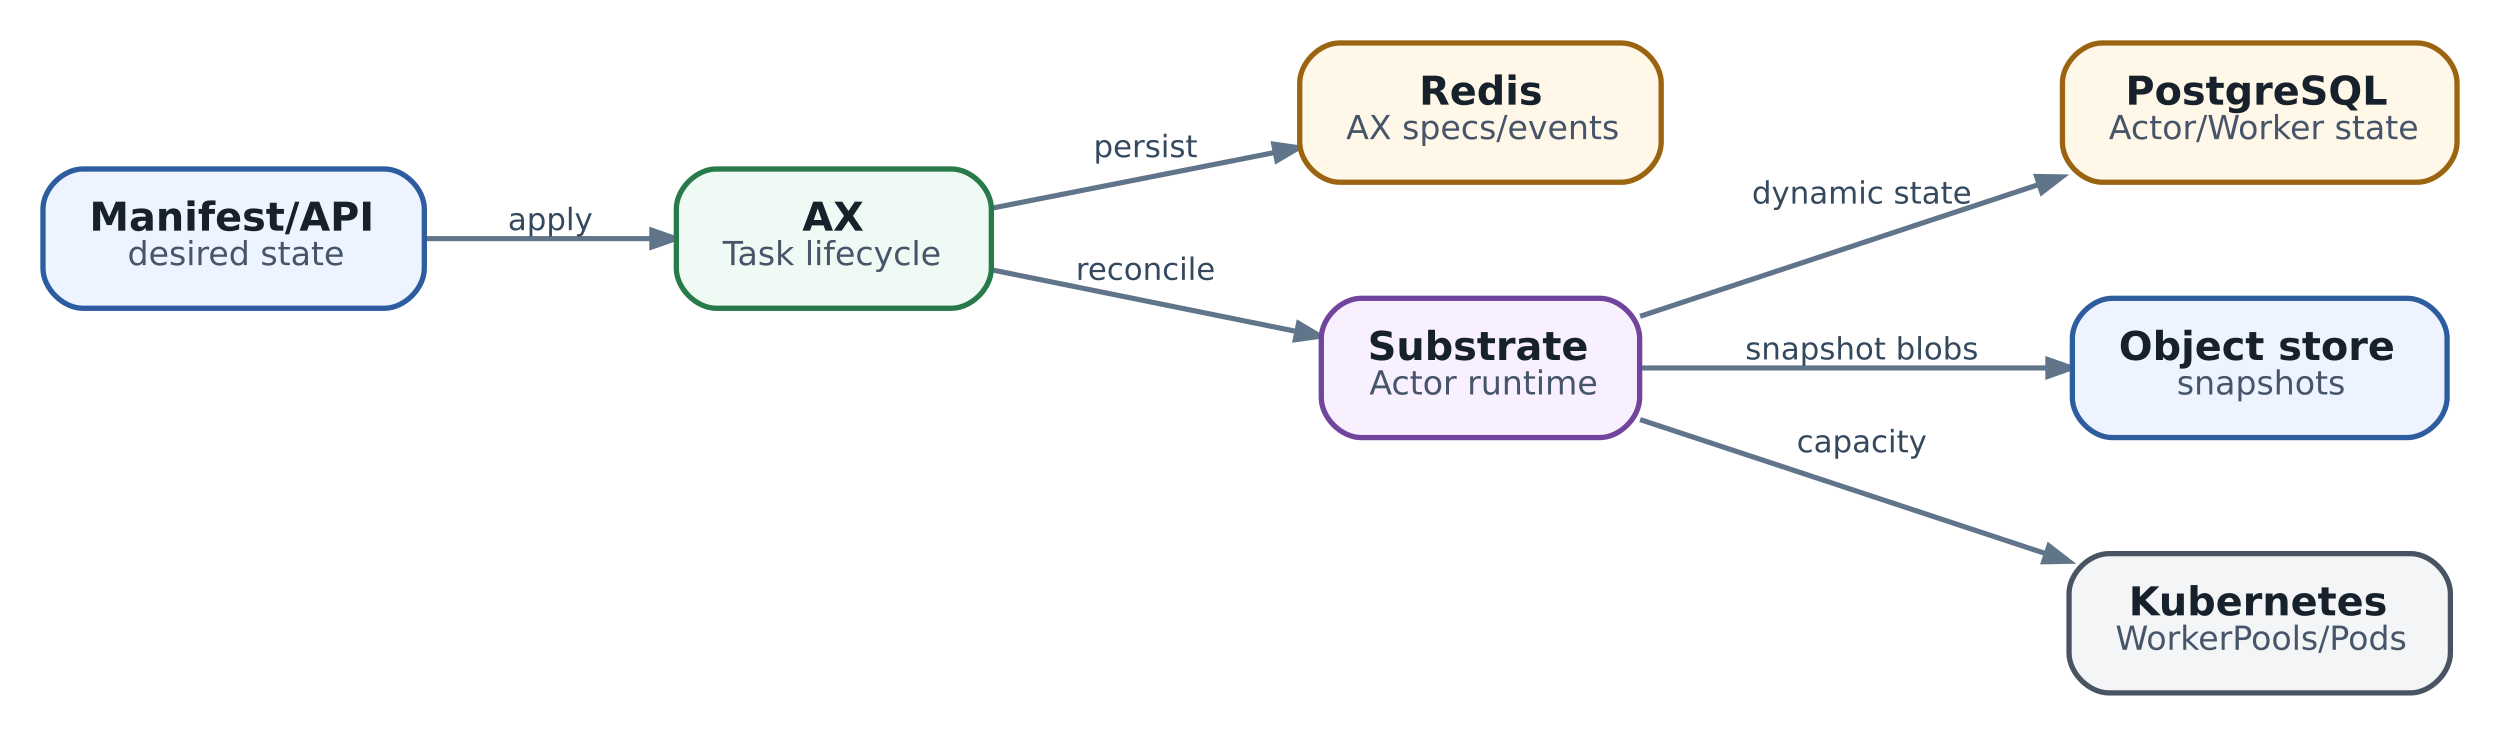
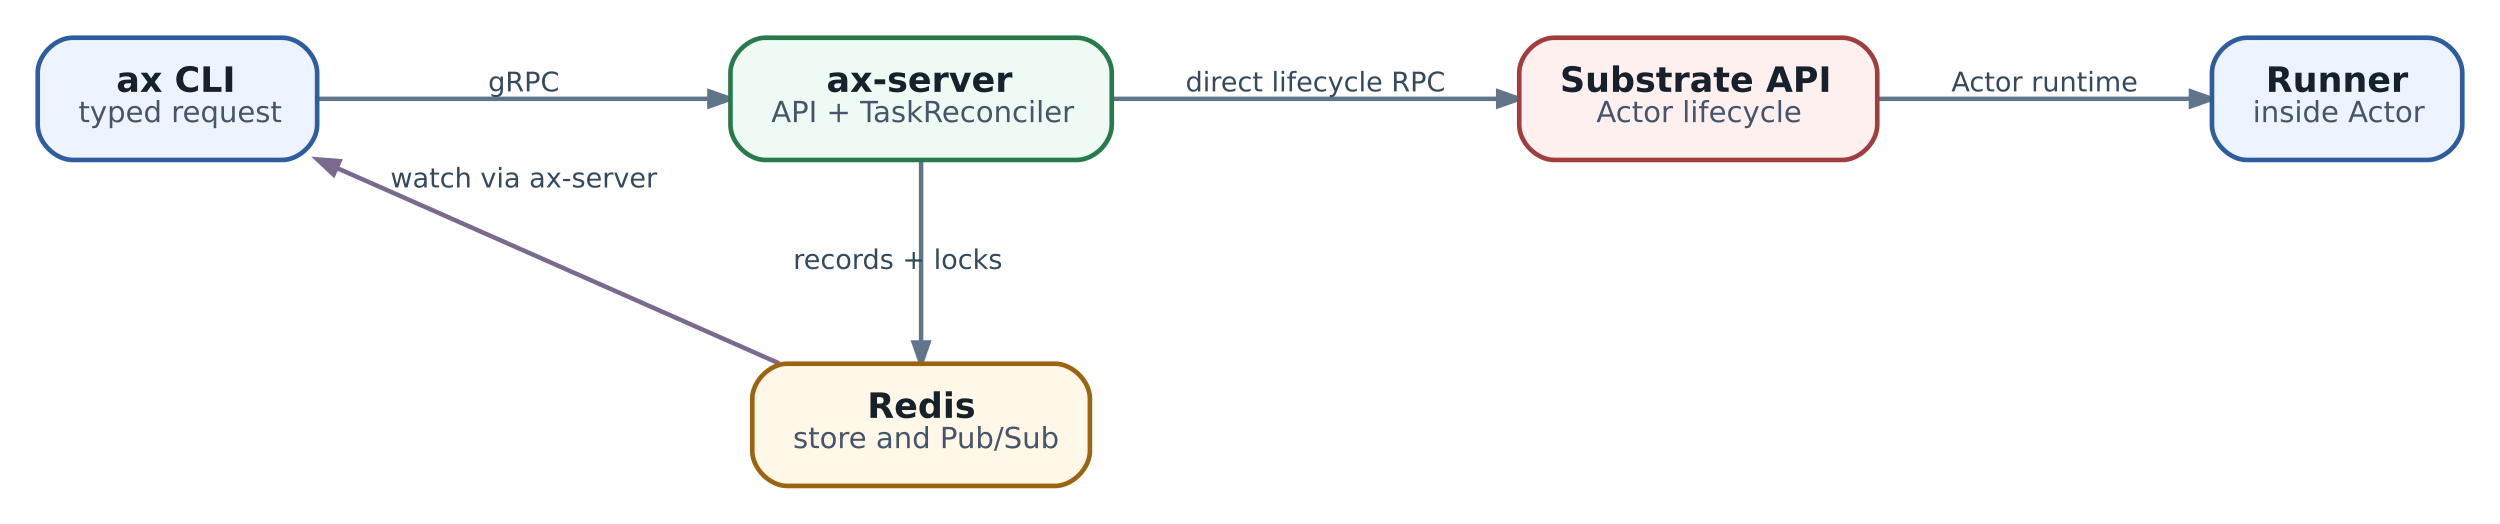
- <svg xmlns="http://www.w3.org/2000/svg" aria-label="State ownership: четыре хранилища отвечают за разные истины" class="diagram diagram-redrawn" height="221.92" role="img" viewBox="0 0 753.92 221.92" width="753.92">
-   <g class="graph" transform="scale(1 1) rotate(0) translate(12.96 208.96)">
+ <svg xmlns="http://www.w3.org/2000/svg" aria-label="AX control path at ac233282: direct reconciliation and Pub/Sub watch" class="diagram diagram-redrawn" height="179.92" role="img" viewBox="0 0 858.92 179.92" width="858.92">
+   <g class="graph" transform="scale(1 1) rotate(0) translate(12.96 166.96)">
    <g class="edge">
-       <path d="M115.14,-137C136.94,-137 161.77,-137 183.34,-137" fill="none" stroke="#60748a" stroke-width="1.55" />
-       <polygon fill="#60748a" points="183.62,-139.52 190.82,-137 183.62,-134.48 183.62,-139.52" stroke="#60748a" stroke-width="1.55" />
-       <text fill="#34495e" font-family="DejaVu Sans" font-size="9.30" text-anchor="middle" x="153" y="-139.56">apply</text>
+       <path d="M96.09,-133C133.85,-133 187.48,-133 230.61,-133" fill="none" stroke="#60748a" stroke-width="1.55" />
+       <polygon fill="#60748a" points="230.78,-135.52 237.98,-133 230.78,-130.48 230.78,-135.52" stroke="#60748a" stroke-width="1.55" />
+       <text fill="#34495e" font-family="DejaVu Sans" font-size="9.30" text-anchor="middle" x="167" y="-135.56">gRPC</text>
    </g>
    <g class="edge">
-       <path d="M286.22,-146.2C311.82,-151.24 343.86,-157.55 371.42,-162.97" fill="none" stroke="#60748a" stroke-width="1.55" />
-       <polygon fill="#60748a" points="371.15,-165.49 378.7,-164.41 372.12,-160.54 371.15,-165.49" stroke="#60748a" stroke-width="1.55" />
-       <text fill="#34495e" font-family="DejaVu Sans" font-size="9.30" text-anchor="middle" x="332.5" y="-161.56">persist</text>
+       <path d="M369.33,-133C409.51,-133 461.05,-133 501.76,-133" fill="none" stroke="#60748a" stroke-width="1.55" />
+       <polygon fill="#60748a" points="501.78,-135.52 508.98,-133 501.78,-130.48 501.78,-135.52" stroke="#60748a" stroke-width="1.55" />
+       <text fill="#34495e" font-family="DejaVu Sans" font-size="9.30" text-anchor="middle" x="439" y="-135.56">direct lifecycle RPC</text>
    </g>
    <g class="edge">
-       <path d="M286.22,-127.56C313.89,-121.97 349.07,-114.86 377.99,-109.01" fill="none" stroke="#60748a" stroke-width="1.55" />
-       <polygon fill="#60748a" points="378.65,-111.45 385.21,-107.56 377.65,-106.51 378.65,-111.45" stroke="#60748a" stroke-width="1.55" />
-       <text fill="#34495e" font-family="DejaVu Sans" font-size="9.30" text-anchor="middle" x="332.5" y="-124.56">reconcile</text>
+       <path d="M303.5,-111.65C303.5,-94 303.5,-68.79 303.5,-49.43" fill="none" stroke="#60748a" stroke-width="1.55" />
+       <polygon fill="#60748a" points="306.02,-49.27 303.5,-42.07 300.98,-49.27 306.02,-49.27" stroke="#60748a" stroke-width="1.55" />
+       <text fill="#34495e" font-family="DejaVu Sans" font-size="9.30" text-anchor="middle" x="295.5" y="-74.56">records + locks</text>
    </g>
    <g class="edge">
-       <path d="M481.65,-113.58C516.2,-125 563.55,-140.65 601.8,-153.29" fill="none" stroke="#60748a" stroke-width="1.55" />
-       <polygon fill="#60748a" points="601.21,-155.75 608.84,-155.61 602.79,-150.96 601.21,-155.75" stroke="#60748a" stroke-width="1.55" />
-       <text fill="#34495e" font-family="DejaVu Sans" font-size="9.30" text-anchor="middle" x="548.5" y="-147.56">dynamic state</text>
+       <path d="M632.09,-133C665.95,-133 707.62,-133 739.51,-133" fill="none" stroke="#60748a" stroke-width="1.55" />
+       <polygon fill="#60748a" points="739.78,-135.52 746.98,-133 739.78,-130.48 739.78,-135.52" stroke="#60748a" stroke-width="1.55" />
+       <text fill="#34495e" font-family="DejaVu Sans" font-size="9.30" text-anchor="middle" x="689.5" y="-135.56">Actor runtime</text>
    </g>
    <g class="edge">
-       <path d="M481.65,-98C516.93,-98 565.55,-98 604.21,-98" fill="none" stroke="#60748a" stroke-width="1.55" />
-       <polygon fill="#60748a" points="604.61,-100.52 611.81,-98 604.61,-95.48 604.61,-100.52" stroke="#60748a" stroke-width="1.55" />
-       <text fill="#34495e" font-family="DejaVu Sans" font-size="9.30" text-anchor="middle" x="548.5" y="-100.56">snapshot blobs</text>
-     </g>
-     <g class="edge">
-       <path d="M481.65,-82.42C516.83,-70.79 565.27,-54.79 603.87,-42.03" fill="none" stroke="#60748a" stroke-width="1.55" />
-       <polygon fill="#60748a" points="604.92,-44.34 610.96,-39.68 603.34,-39.55 604.92,-44.34" stroke="#60748a" stroke-width="1.55" />
-       <text fill="#34495e" font-family="DejaVu Sans" font-size="9.30" text-anchor="middle" x="548.5" y="-72.56">capacity</text>
+       <path d="M254.8,-42.07C211.57,-61.17 147.92,-89.29 102.87,-109.2" fill="none" stroke="#7a6a8e" stroke-width="1.55" />
+       <polygon fill="#7a6a8e" points="101.65,-106.98 96.09,-112.2 103.69,-111.59 101.65,-106.98" stroke="#7a6a8e" stroke-width="1.55" />
+       <text fill="#34495e" font-family="DejaVu Sans" font-size="9.30" text-anchor="middle" x="167" y="-102.56">watch via ax-server</text>
    </g>
    <g class="node">
-       <path d="M103,-158C103,-158 12,-158 12,-158 6,-158 0,-152 0,-146 0,-146 0,-128 0,-128 0,-122 6,-116 12,-116 12,-116 103,-116 103,-116 109,-116 115,-122 115,-128 115,-128 115,-146 115,-146 115,-152 109,-158 103,-158" fill="#edf4ff" stroke="#2d5d9f" stroke-width="1.6" />
-       <text fill="#17212b" font-family="DejaVu Sans" font-size="12.00" font-weight="bold" text-anchor="start" x="14" y="-139.4">Manifest/API</text>
-       <text fill="#465569" font-family="DejaVu Sans" font-size="10.00" text-anchor="start" x="25.5" y="-129">desired state</text>
+       <path d="M84,-154C84,-154 12,-154 12,-154 6,-154 0,-148 0,-142 0,-142 0,-124 0,-124 0,-118 6,-112 12,-112 12,-112 84,-112 84,-112 90,-112 96,-118 96,-124 96,-124 96,-142 96,-142 96,-148 90,-154 84,-154" fill="#edf4ff" stroke="#2d5d9f" stroke-width="1.6" />
+       <text fill="#17212b" font-family="DejaVu Sans" font-size="12.00" font-weight="bold" text-anchor="start" x="27" y="-135.4">ax CLI</text>
+       <text fill="#465569" font-family="DejaVu Sans" font-size="10.00" text-anchor="start" x="14" y="-125">typed request</text>
    </g>
    <g class="node">
-       <path d="M274,-158C274,-158 203,-158 203,-158 197,-158 191,-152 191,-146 191,-146 191,-128 191,-128 191,-122 197,-116 203,-116 203,-116 274,-116 274,-116 280,-116 286,-122 286,-128 286,-128 286,-146 286,-146 286,-152 280,-158 274,-158" fill="#eefaf3" stroke="#287a4b" stroke-width="1.6" />
-       <text fill="#17212b" font-family="DejaVu Sans" font-size="12.00" font-weight="bold" text-anchor="start" x="229" y="-139.4">AX</text>
-       <text fill="#465569" font-family="DejaVu Sans" font-size="10.00" text-anchor="start" x="205" y="-129">Task lifecycle</text>
+       <path d="M357,-154C357,-154 250,-154 250,-154 244,-154 238,-148 238,-142 238,-142 238,-124 238,-124 238,-118 244,-112 250,-112 250,-112 357,-112 357,-112 363,-112 369,-118 369,-124 369,-124 369,-142 369,-142 369,-148 363,-154 357,-154" fill="#eefaf3" stroke="#287a4b" stroke-width="1.6" />
+       <text fill="#17212b" font-family="DejaVu Sans" font-size="12.00" font-weight="bold" text-anchor="start" x="271" y="-135.4">ax-server</text>
+       <text fill="#465569" font-family="DejaVu Sans" font-size="10.00" text-anchor="start" x="252" y="-125">API + TaskReconciler</text>
    </g>
    <g class="node">
-       <path d="M476,-196C476,-196 391,-196 391,-196 385,-196 379,-190 379,-184 379,-184 379,-166 379,-166 379,-160 385,-154 391,-154 391,-154 476,-154 476,-154 482,-154 488,-160 488,-166 488,-166 488,-184 488,-184 488,-190 482,-196 476,-196" fill="#fff7e8" stroke="#9a6410" stroke-width="1.6" />
-       <text fill="#17212b" font-family="DejaVu Sans" font-size="12.00" font-weight="bold" text-anchor="start" x="415" y="-177.4">Redis</text>
-       <text fill="#465569" font-family="DejaVu Sans" font-size="10.00" text-anchor="start" x="393" y="-167">AX specs/events</text>
+       <path d="M620,-154C620,-154 521,-154 521,-154 515,-154 509,-148 509,-142 509,-142 509,-124 509,-124 509,-118 515,-112 521,-112 521,-112 620,-112 620,-112 626,-112 632,-118 632,-124 632,-124 632,-142 632,-142 632,-148 626,-154 620,-154" fill="#fff0f0" stroke="#a23d3d" stroke-width="1.6" />
+       <text fill="#17212b" font-family="DejaVu Sans" font-size="12.00" font-weight="bold" text-anchor="start" x="523" y="-135.4">Substrate API</text>
+       <text fill="#465569" font-family="DejaVu Sans" font-size="10.00" text-anchor="start" x="535.5" y="-125">Actor lifecycle</text>
    </g>
    <g class="node">
-       <path d="M469.5,-119C469.5,-119 397.5,-119 397.5,-119 391.5,-119 385.5,-113 385.5,-107 385.5,-107 385.5,-89 385.5,-89 385.5,-83 391.5,-77 397.5,-77 397.5,-77 469.5,-77 469.5,-77 475.5,-77 481.5,-83 481.5,-89 481.5,-89 481.5,-107 481.5,-107 481.5,-113 475.5,-119 469.5,-119" fill="#f8efff" stroke="#70459b" stroke-width="1.6" />
-       <text fill="#17212b" font-family="DejaVu Sans" font-size="12.00" font-weight="bold" text-anchor="start" x="399.5" y="-100.4">Substrate</text>
-       <text fill="#465569" font-family="DejaVu Sans" font-size="10.00" text-anchor="start" x="400" y="-90">Actor runtime</text>
+       <path d="M821,-154C821,-154 759,-154 759,-154 753,-154 747,-148 747,-142 747,-142 747,-124 747,-124 747,-118 753,-112 759,-112 759,-112 821,-112 821,-112 827,-112 833,-118 833,-124 833,-124 833,-142 833,-142 833,-148 827,-154 821,-154" fill="#edf4ff" stroke="#2d5d9f" stroke-width="1.6" />
+       <text fill="#17212b" font-family="DejaVu Sans" font-size="12.00" font-weight="bold" text-anchor="start" x="765.5" y="-135.4">Runner</text>
+       <text fill="#465569" font-family="DejaVu Sans" font-size="10.00" text-anchor="start" x="761" y="-125">inside Actor</text>
    </g>
    <g class="node">
-       <path d="M716,-196C716,-196 621,-196 621,-196 615,-196 609,-190 609,-184 609,-184 609,-166 609,-166 609,-160 615,-154 621,-154 621,-154 716,-154 716,-154 722,-154 728,-160 728,-166 728,-166 728,-184 728,-184 728,-190 722,-196 716,-196" fill="#fff7e8" stroke="#9a6410" stroke-width="1.6" />
-       <text fill="#17212b" font-family="DejaVu Sans" font-size="12.00" font-weight="bold" text-anchor="start" x="628" y="-177.4">PostgreSQL</text>
-       <text fill="#465569" font-family="DejaVu Sans" font-size="10.00" text-anchor="start" x="623" y="-167">Actor/Worker state</text>
-     </g>
-     <g class="node">
-       <path d="M713,-119C713,-119 624,-119 624,-119 618,-119 612,-113 612,-107 612,-107 612,-89 612,-89 612,-83 618,-77 624,-77 624,-77 713,-77 713,-77 719,-77 725,-83 725,-89 725,-89 725,-107 725,-107 725,-113 719,-119 713,-119" fill="#edf4ff" stroke="#2d5d9f" stroke-width="1.6" />
-       <text fill="#17212b" font-family="DejaVu Sans" font-size="12.00" font-weight="bold" text-anchor="start" x="626" y="-100.4">Object store</text>
-       <text fill="#465569" font-family="DejaVu Sans" font-size="10.00" text-anchor="start" x="643.5" y="-90">snapshots</text>
-     </g>
-     <g class="node">
-       <path d="M714,-42C714,-42 623,-42 623,-42 617,-42 611,-36 611,-30 611,-30 611,-12 611,-12 611,-6 617,0 623,0 623,0 714,0 714,0 720,0 726,-6 726,-12 726,-12 726,-30 726,-30 726,-36 720,-42 714,-42" fill="#f3f5f7" stroke="#495463" stroke-width="1.6" />
-       <text fill="#17212b" font-family="DejaVu Sans" font-size="12.00" font-weight="bold" text-anchor="start" x="629" y="-23.4">Kubernetes</text>
-       <text fill="#465569" font-family="DejaVu Sans" font-size="10.00" text-anchor="start" x="625" y="-13">WorkerPools/Pods</text>
+       <path d="M349.5,-42C349.5,-42 257.5,-42 257.5,-42 251.5,-42 245.5,-36 245.5,-30 245.5,-30 245.5,-12 245.5,-12 245.5,-6 251.5,0 257.5,0 257.5,0 349.5,0 349.5,0 355.5,0 361.5,-6 361.5,-12 361.5,-12 361.5,-30 361.5,-30 361.5,-36 355.5,-42 349.5,-42" fill="#fff7e8" stroke="#9a6410" stroke-width="1.6" />
+       <text fill="#17212b" font-family="DejaVu Sans" font-size="12.00" font-weight="bold" text-anchor="start" x="285" y="-23.4">Redis</text>
+       <text fill="#465569" font-family="DejaVu Sans" font-size="10.00" text-anchor="start" x="259.5" y="-13">store and Pub/Sub</text>
    </g>
  </g>
</svg>
